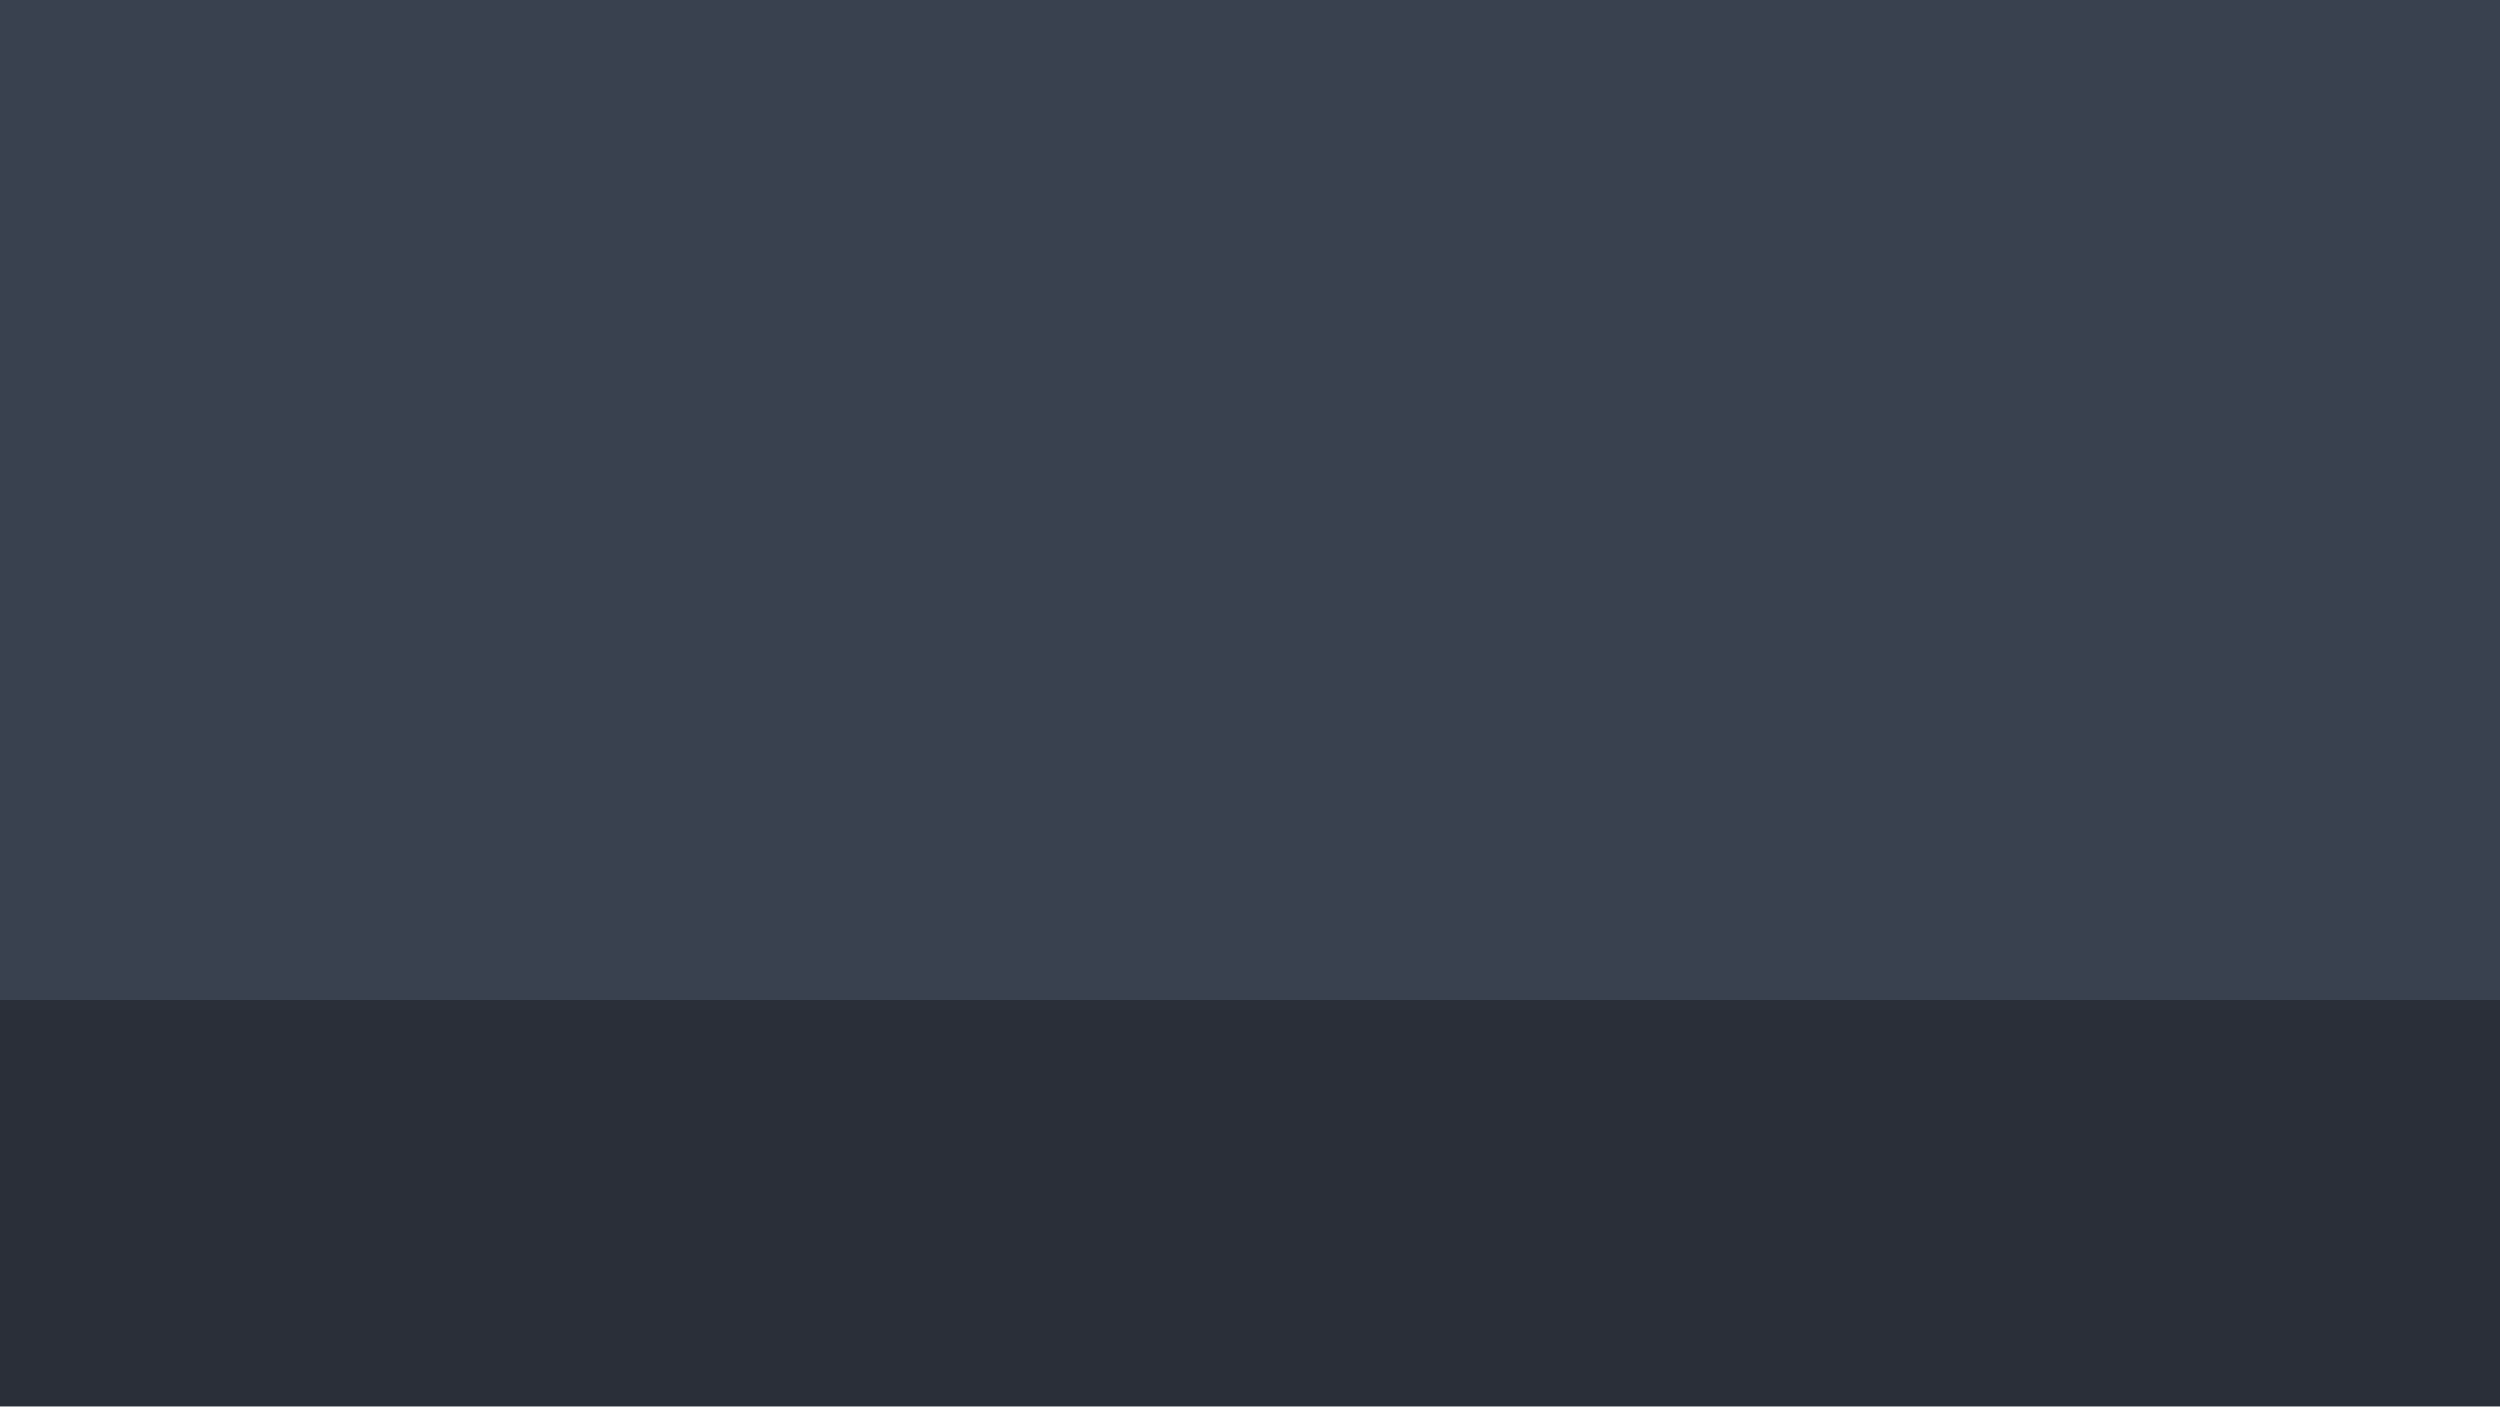
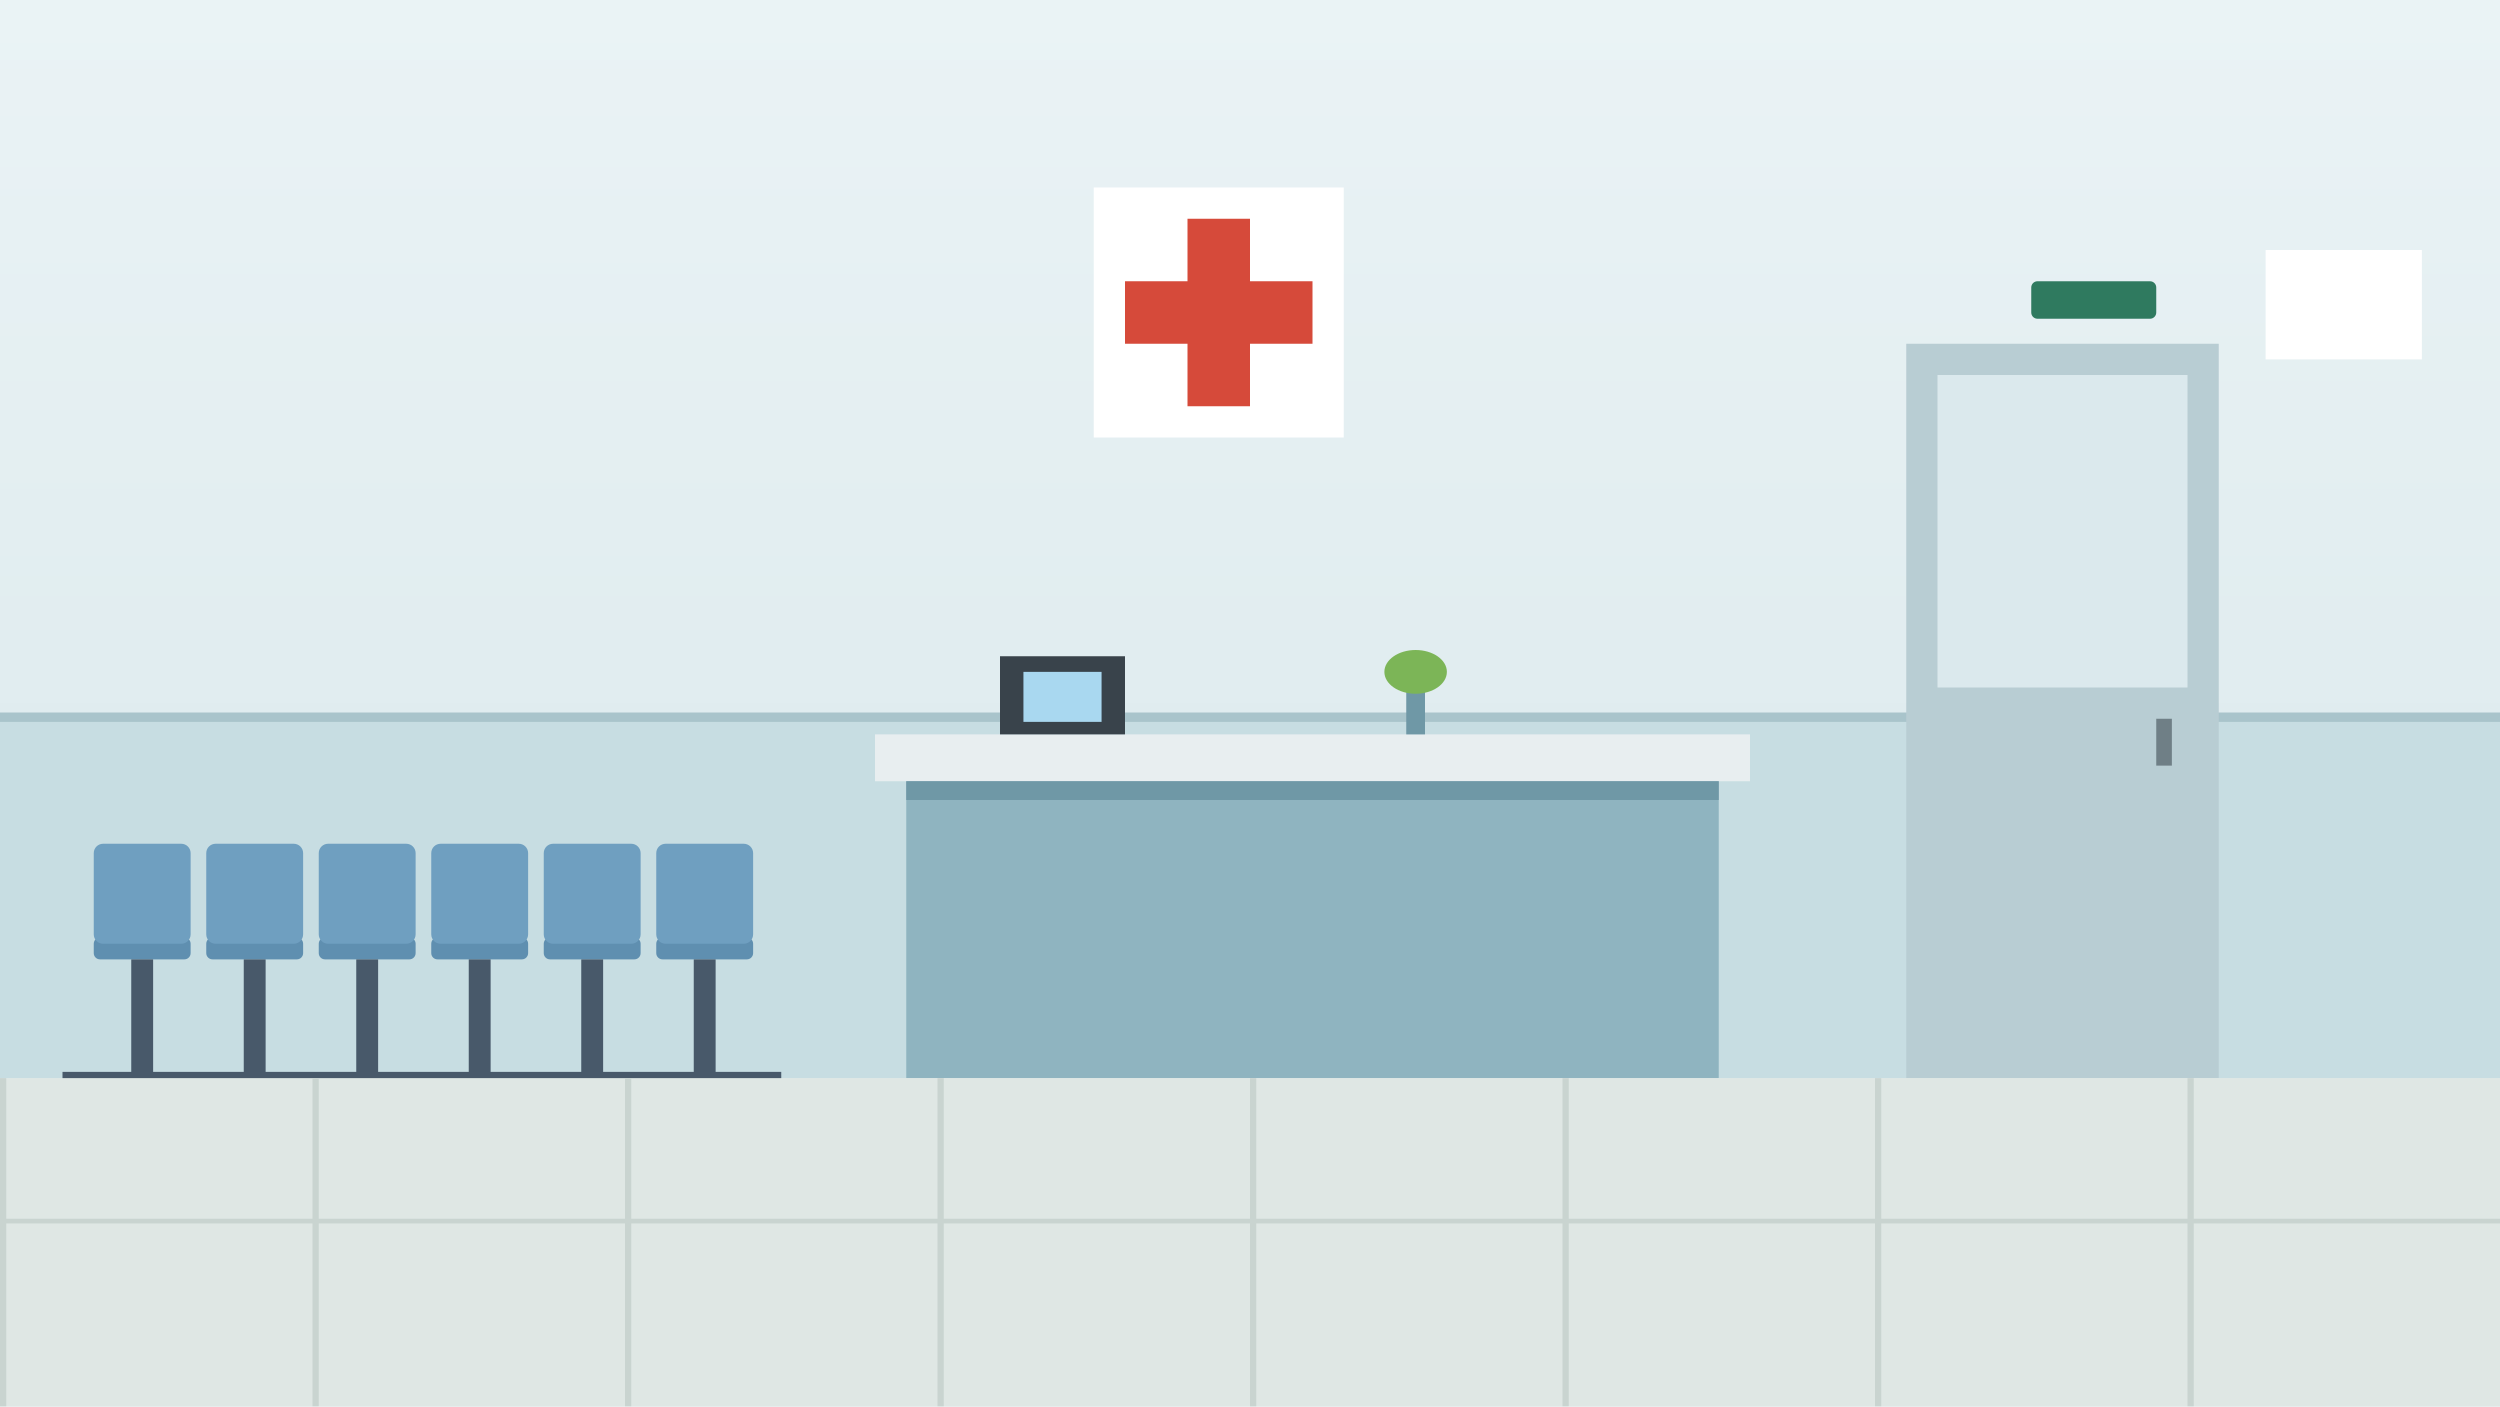
<svg xmlns="http://www.w3.org/2000/svg" viewBox="0 0 1600 900">
-   <rect width="1600" height="900" fill="#39414f" />
-   <rect y="640" width="1600" height="260" fill="#2a2f39" />
+   <defs>
+     <linearGradient id="w" x1="0" y1="0" x2="0" y2="1">
+       <stop offset="0" stop-color="#eaf3f5" />
+       <stop offset="1" stop-color="#d7e6ea" />
+     </linearGradient>
+   </defs>
+   <rect x="0" y="0" width="1600" height="900" fill="url(#w)" />
+   <rect x="0" y="460" width="1600" height="230" fill="#c7dde2" />
+   <rect x="0" y="456" width="1600" height="6" fill="#a9c4cb" />
+   <rect x="700" y="120" width="160" height="160" fill="#fff" />
+   <rect x="760" y="140" width="40" height="120" fill="#d64a3a" />
+   <rect x="720" y="180" width="120" height="40" fill="#d64a3a" />
+   <rect x="560" y="470" width="560" height="30" fill="#e8eef0" />
+   <rect x="580" y="500" width="520" height="190" fill="#8fb4c0" />
+   <rect x="580" y="500" width="520" height="12" fill="#6f98a6" />
+   <rect x="640" y="420" width="80" height="50" fill="#39434b" />
+   <rect x="655" y="430" width="50" height="32" fill="#a9d8f0" />
+   <rect x="900" y="440" width="12" height="30" fill="#6f98a6" />
+   <ellipse cx="906" cy="430" rx="20" ry="14" fill="#7cb557" />
+   <rect x="1220" y="220" width="200" height="470" fill="#b8cdd3" />
+   <rect x="1240" y="240" width="160" height="200" fill="#dbe9ed" />
+   <rect x="1380" y="460" width="10" height="30" fill="#6f7f86" />
+   <rect x="1300" y="180" width="80" height="24" rx="4" fill="#2f7a5f" />
+   <rect x="1450" y="160" width="100" height="70" fill="#fff" />
+   <rect x="1450" y="160" width="100" height="70" fill="none" />
+   <rect x="60" y="600" width="62" height="14" rx="4" fill="#5f8fb0" />
+   <rect x="60" y="540" width="62" height="64" rx="6" fill="#6f9fc0" />
+   <rect x="84" y="614" width="14" height="76" fill="#48596a" />
+   <rect x="132" y="600" width="62" height="14" rx="4" fill="#5f8fb0" />
+   <rect x="132" y="540" width="62" height="64" rx="6" fill="#6f9fc0" />
+   <rect x="156" y="614" width="14" height="76" fill="#48596a" />
+   <rect x="204" y="600" width="62" height="14" rx="4" fill="#5f8fb0" />
+   <rect x="204" y="540" width="62" height="64" rx="6" fill="#6f9fc0" />
+   <rect x="228" y="614" width="14" height="76" fill="#48596a" />
+   <rect x="276" y="600" width="62" height="14" rx="4" fill="#5f8fb0" />
+   <rect x="276" y="540" width="62" height="64" rx="6" fill="#6f9fc0" />
+   <rect x="300" y="614" width="14" height="76" fill="#48596a" />
+   <rect x="348" y="600" width="62" height="14" rx="4" fill="#5f8fb0" />
+   <rect x="348" y="540" width="62" height="64" rx="6" fill="#6f9fc0" />
+   <rect x="372" y="614" width="14" height="76" fill="#48596a" />
+   <rect x="420" y="600" width="62" height="14" rx="4" fill="#5f8fb0" />
+   <rect x="420" y="540" width="62" height="64" rx="6" fill="#6f9fc0" />
+   <rect x="444" y="614" width="14" height="76" fill="#48596a" />
+   <rect x="40" y="686" width="460" height="10" fill="#48596a" />
+   <rect x="0" y="690" width="1600" height="210" fill="#dfe7e4" />
+   <rect x="0" y="690" width="4" height="210" fill="#c9d4d0" />
+   <rect x="200" y="690" width="4" height="210" fill="#c9d4d0" />
+   <rect x="400" y="690" width="4" height="210" fill="#c9d4d0" />
+   <rect x="600" y="690" width="4" height="210" fill="#c9d4d0" />
+   <rect x="800" y="690" width="4" height="210" fill="#c9d4d0" />
+   <rect x="1000" y="690" width="4" height="210" fill="#c9d4d0" />
+   <rect x="1200" y="690" width="4" height="210" fill="#c9d4d0" />
+   <rect x="1400" y="690" width="4" height="210" fill="#c9d4d0" />
+   <rect x="1600" y="690" width="4" height="210" fill="#c9d4d0" />
+   <rect x="0" y="780" width="1600" height="3" fill="#c9d4d0" />
</svg>
